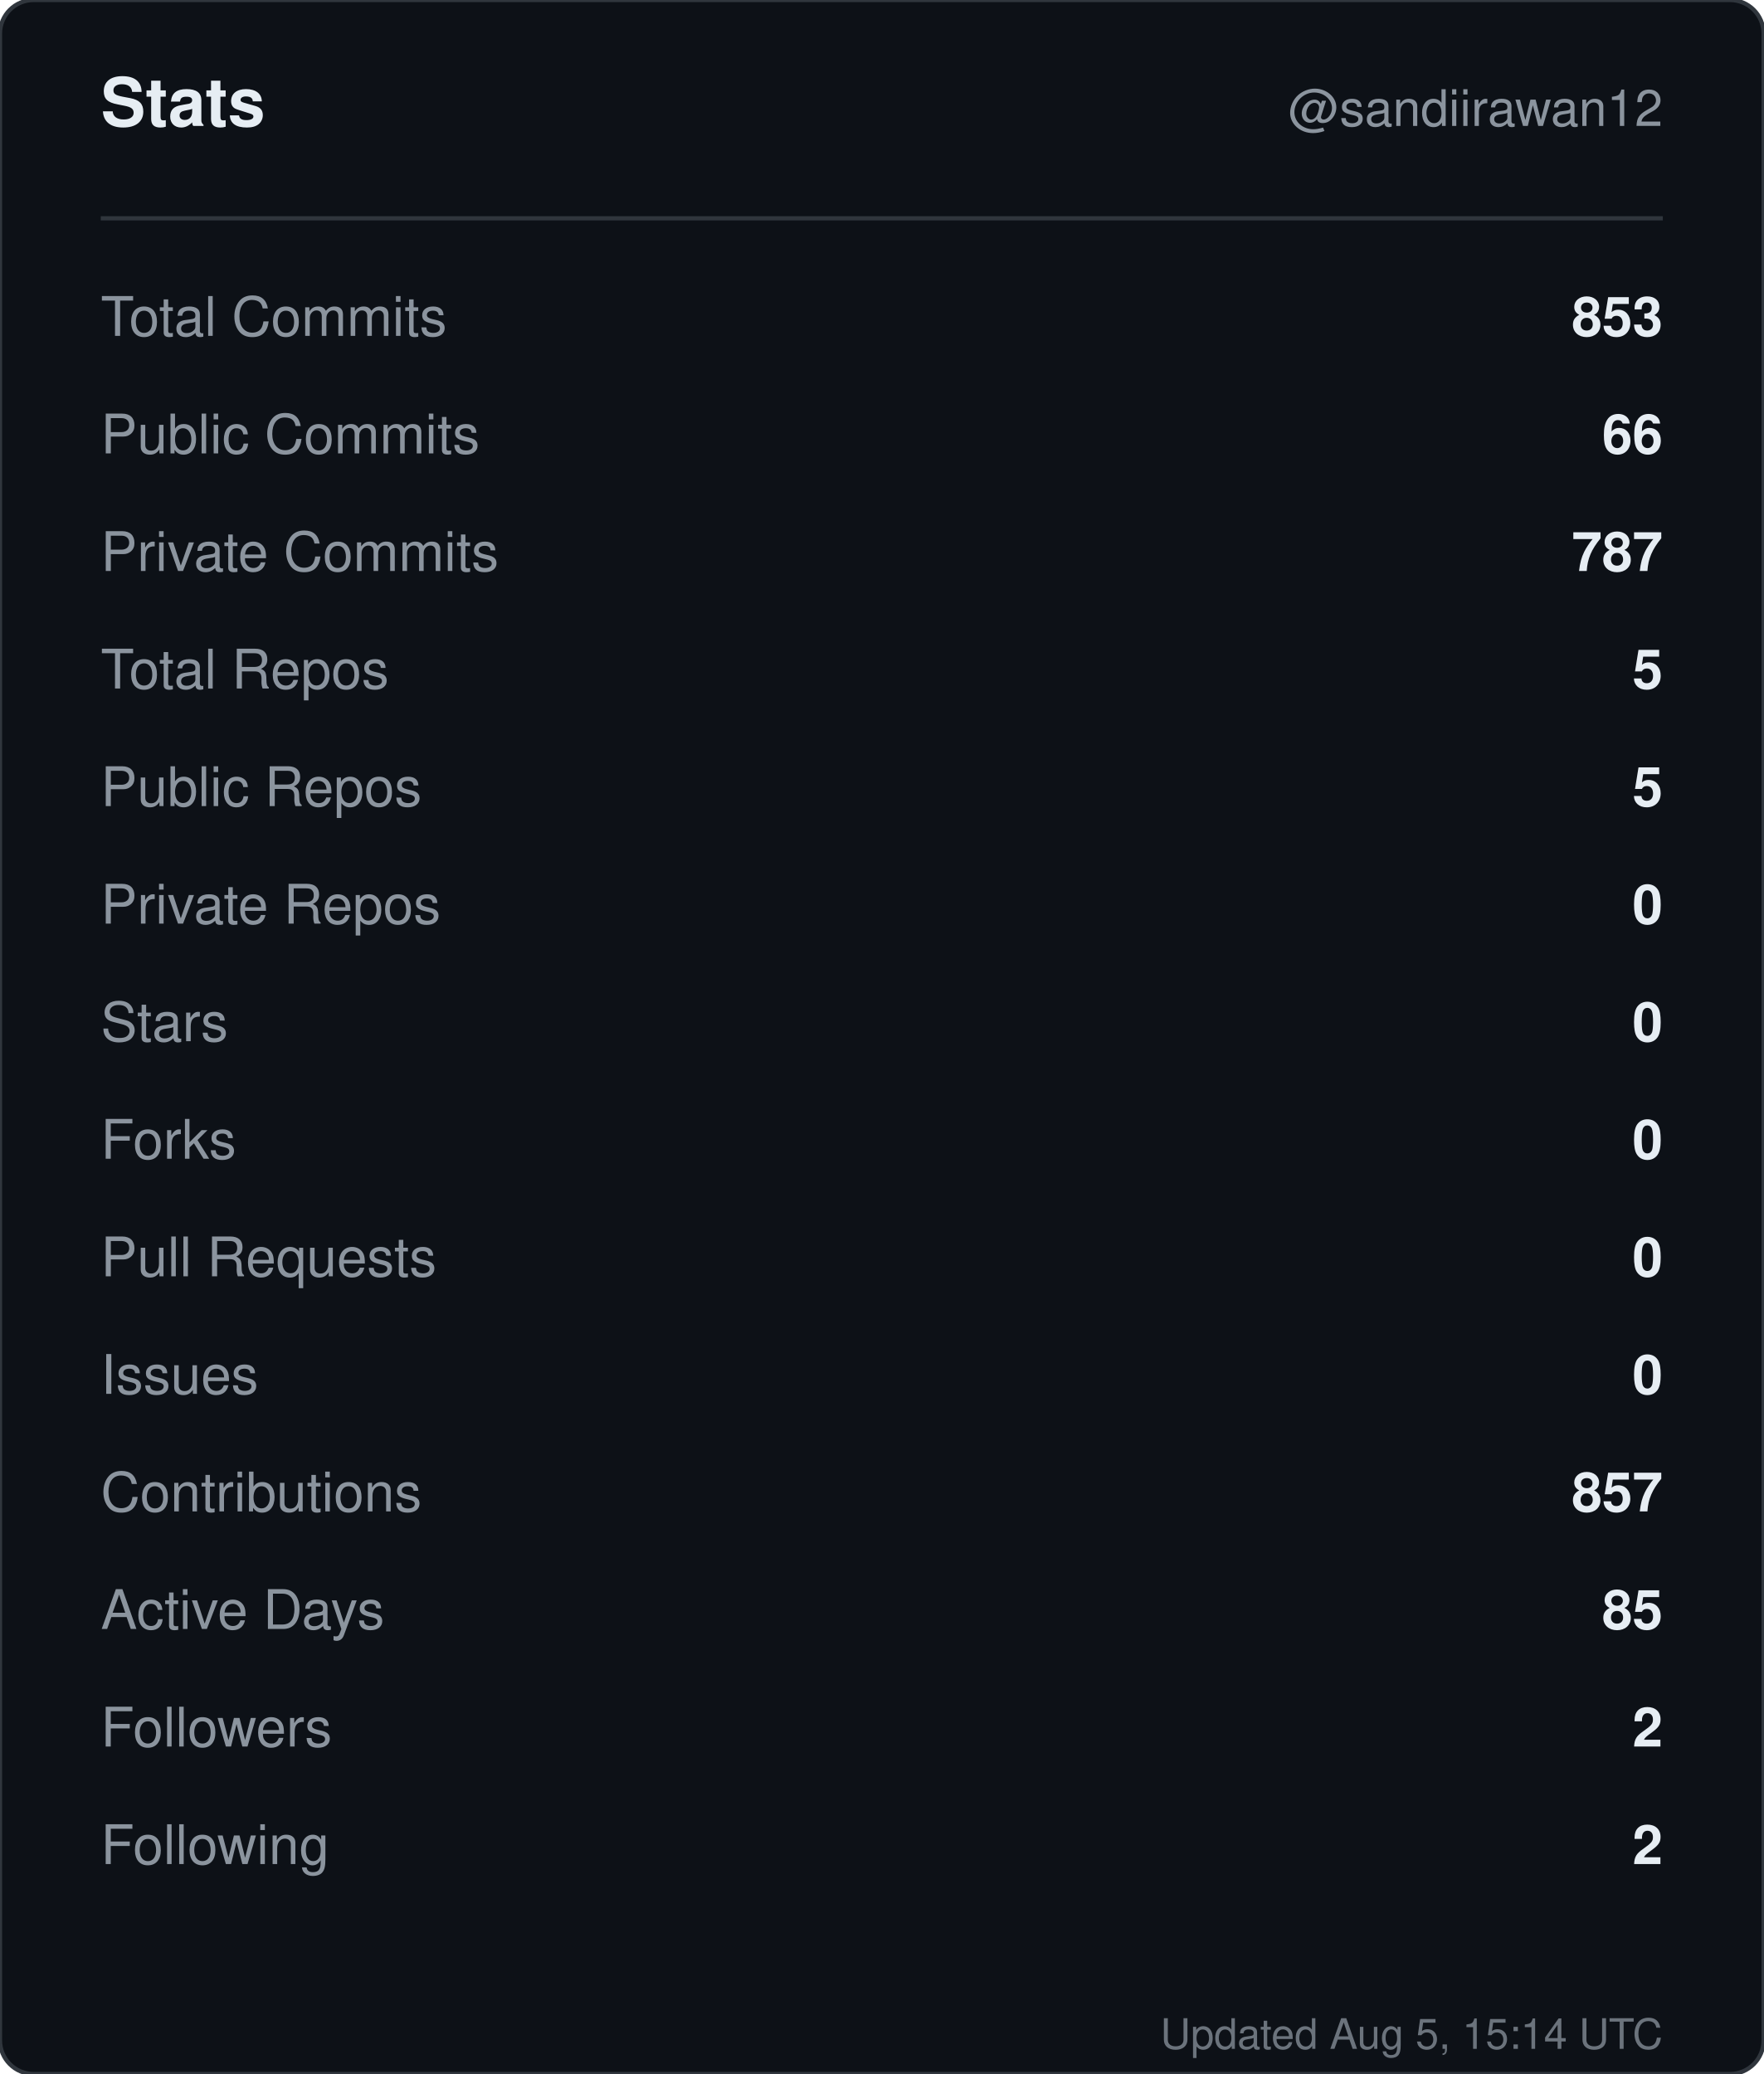
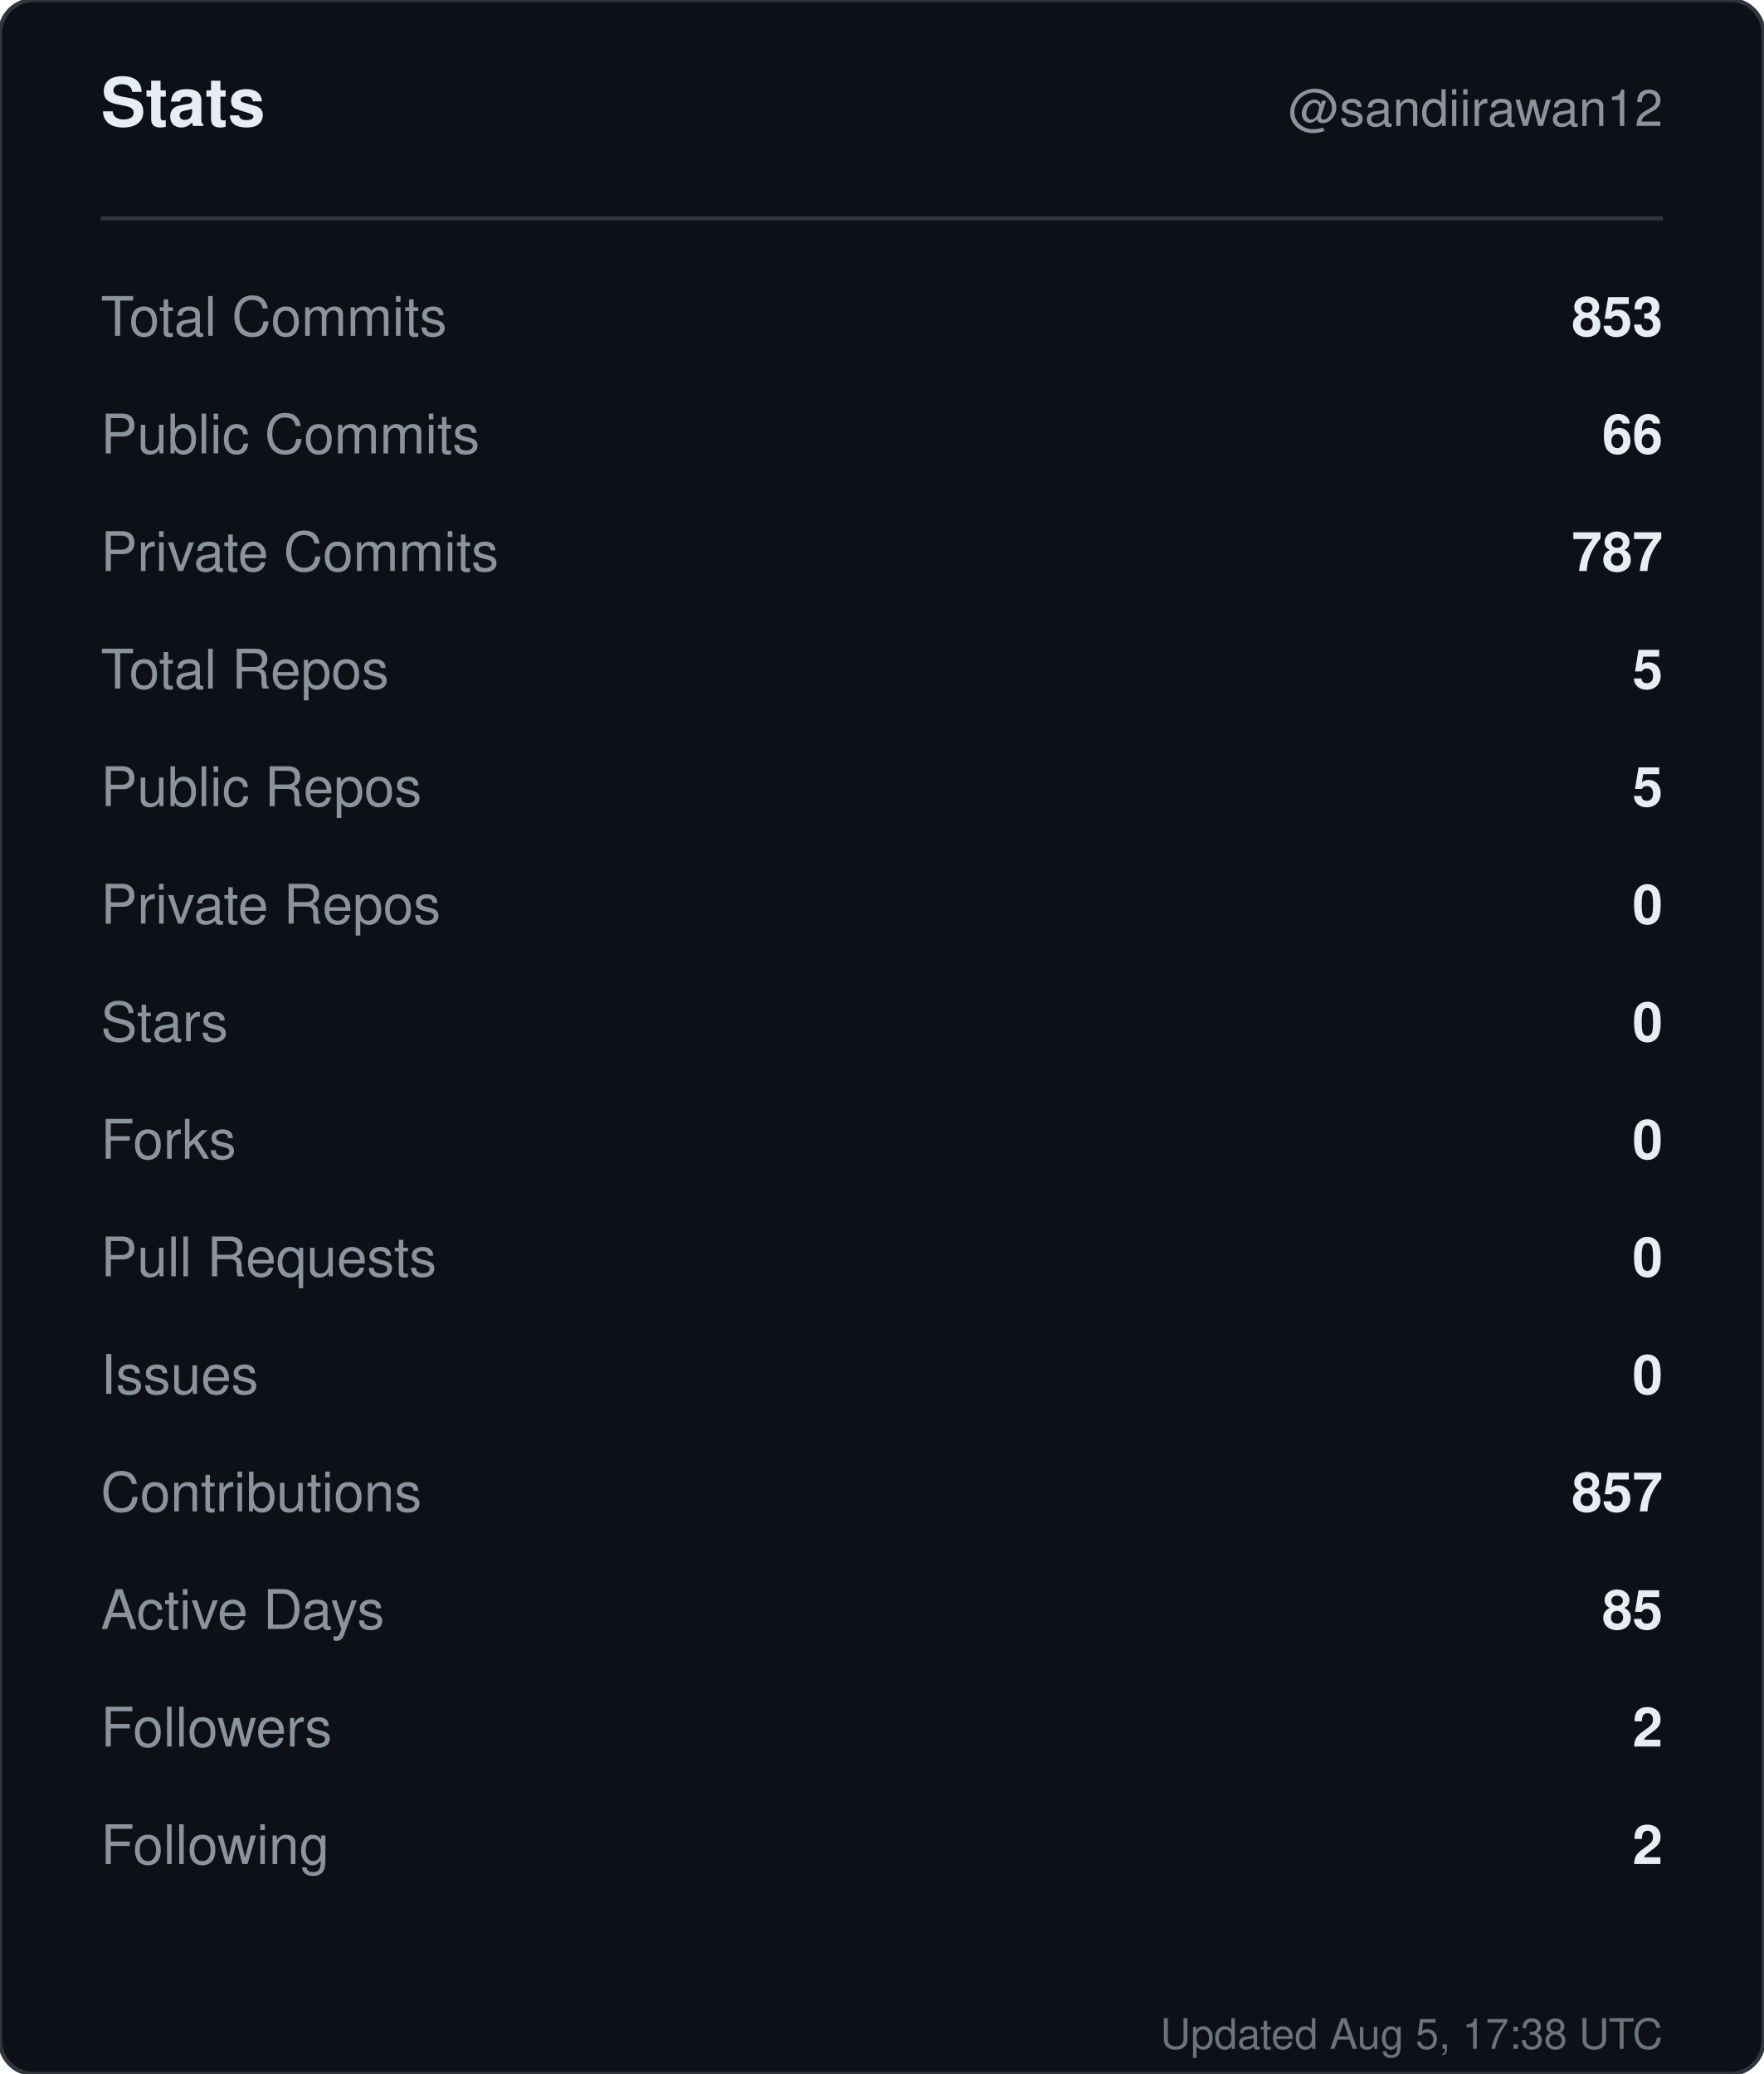
<svg xmlns="http://www.w3.org/2000/svg" width="420" height="494" viewBox="0 0 420 494" role="img" aria-label="Stats for sandiirawan12">
  <rect width="420" height="494" rx="8" fill="#0d1117" stroke="#30363d" />
  <g font-family="-apple-system, BlinkMacSystemFont, Segoe UI, Helvetica, Arial, sans-serif">
    <text x="24" y="30" fill="#e6edf3" font-size="16" font-weight="700">Stats</text>
    <text x="396" y="30" fill="#8b949e" font-size="12" text-anchor="end">@sandiirawan12</text>
    <line x1="24" y1="52" x2="396" y2="52" stroke="#30363d" />
    <text x="24" y="80" fill="#8b949e" font-size="13">Total Commits</text>
    <text x="396" y="80" fill="#e6edf3" font-size="13" font-weight="600" text-anchor="end">853</text>
    <text x="24" y="108" fill="#8b949e" font-size="13">Public Commits</text>
    <text x="396" y="108" fill="#e6edf3" font-size="13" font-weight="600" text-anchor="end">66</text>
    <text x="24" y="136" fill="#8b949e" font-size="13">Private Commits</text>
    <text x="396" y="136" fill="#e6edf3" font-size="13" font-weight="600" text-anchor="end">787</text>
    <text x="24" y="164" fill="#8b949e" font-size="13">Total Repos</text>
    <text x="396" y="164" fill="#e6edf3" font-size="13" font-weight="600" text-anchor="end">5</text>
    <text x="24" y="192" fill="#8b949e" font-size="13">Public Repos</text>
    <text x="396" y="192" fill="#e6edf3" font-size="13" font-weight="600" text-anchor="end">5</text>
    <text x="24" y="220" fill="#8b949e" font-size="13">Private Repos</text>
    <text x="396" y="220" fill="#e6edf3" font-size="13" font-weight="600" text-anchor="end">0</text>
    <text x="24" y="248" fill="#8b949e" font-size="13">Stars</text>
    <text x="396" y="248" fill="#e6edf3" font-size="13" font-weight="600" text-anchor="end">0</text>
    <text x="24" y="276" fill="#8b949e" font-size="13">Forks</text>
    <text x="396" y="276" fill="#e6edf3" font-size="13" font-weight="600" text-anchor="end">0</text>
    <text x="24" y="304" fill="#8b949e" font-size="13">Pull Requests</text>
    <text x="396" y="304" fill="#e6edf3" font-size="13" font-weight="600" text-anchor="end">0</text>
    <text x="24" y="332" fill="#8b949e" font-size="13">Issues</text>
    <text x="396" y="332" fill="#e6edf3" font-size="13" font-weight="600" text-anchor="end">0</text>
    <text x="24" y="360" fill="#8b949e" font-size="13">Contributions</text>
    <text x="396" y="360" fill="#e6edf3" font-size="13" font-weight="600" text-anchor="end">857</text>
    <text x="24" y="388" fill="#8b949e" font-size="13">Active Days</text>
    <text x="396" y="388" fill="#e6edf3" font-size="13" font-weight="600" text-anchor="end">85</text>
    <text x="24" y="416" fill="#8b949e" font-size="13">Followers</text>
    <text x="396" y="416" fill="#e6edf3" font-size="13" font-weight="600" text-anchor="end">2</text>
    <text x="24" y="444" fill="#8b949e" font-size="13">Following</text>
    <text x="396" y="444" fill="#e6edf3" font-size="13" font-weight="600" text-anchor="end">2</text>
-     <text x="396" y="488" fill="#8b949e" font-size="10" text-anchor="end" opacity="0.75">Updated Aug 5, 15:14 UTC</text>
+     <text x="396" y="488" fill="#8b949e" font-size="10" text-anchor="end" opacity="0.75">Updated Aug 5, 17:38 UTC</text>
  </g>
</svg>
